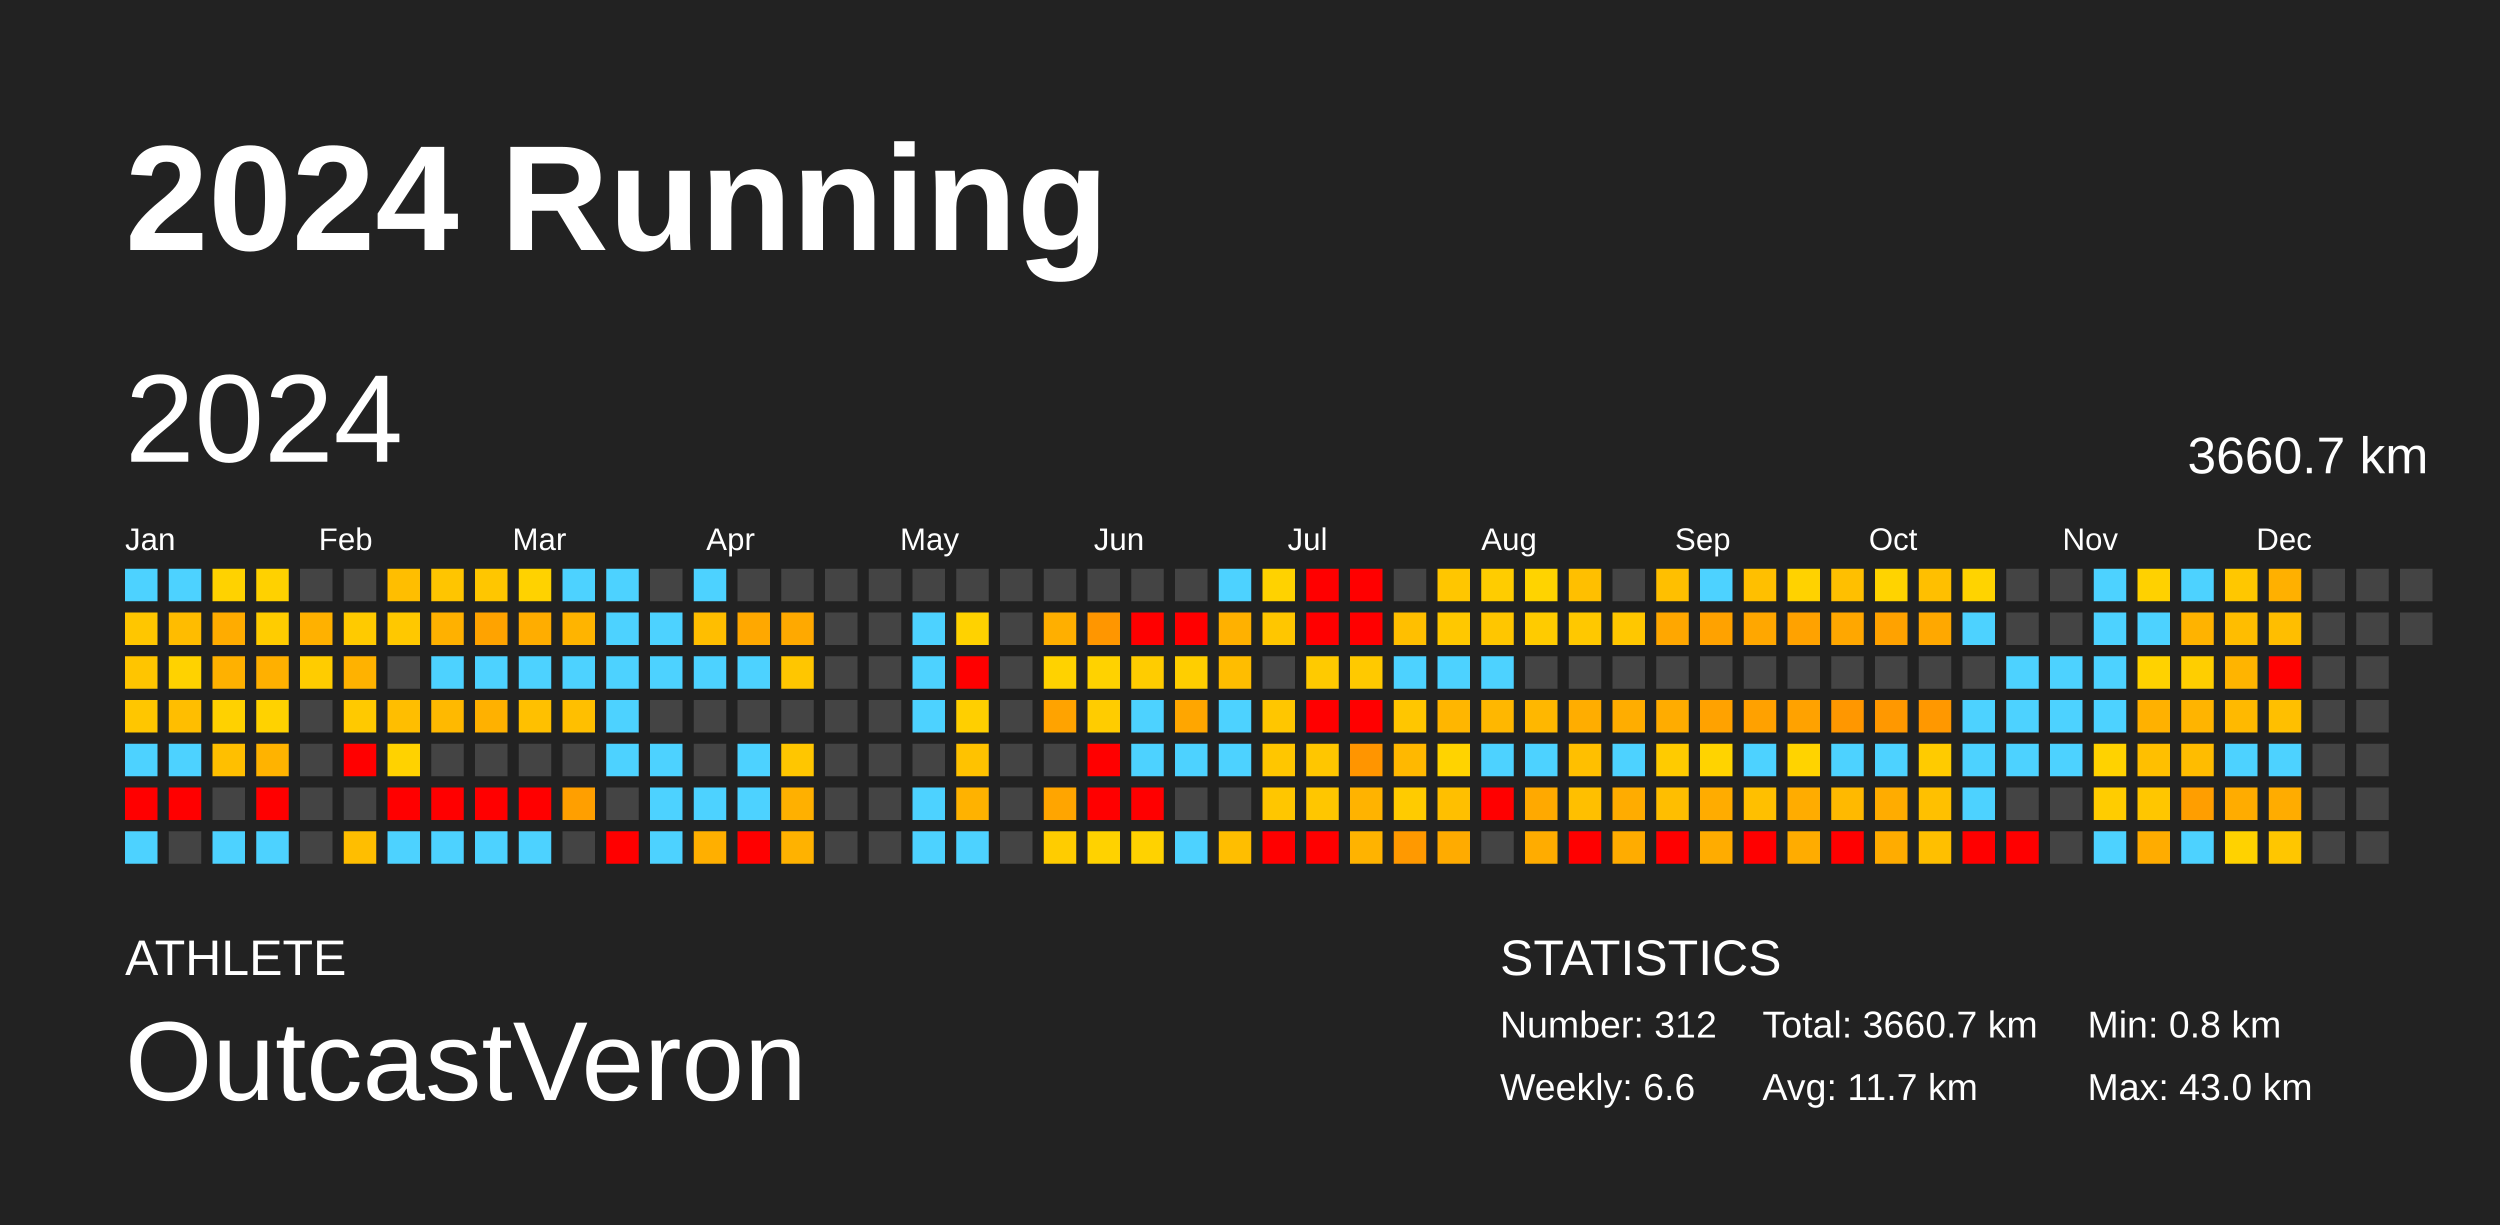
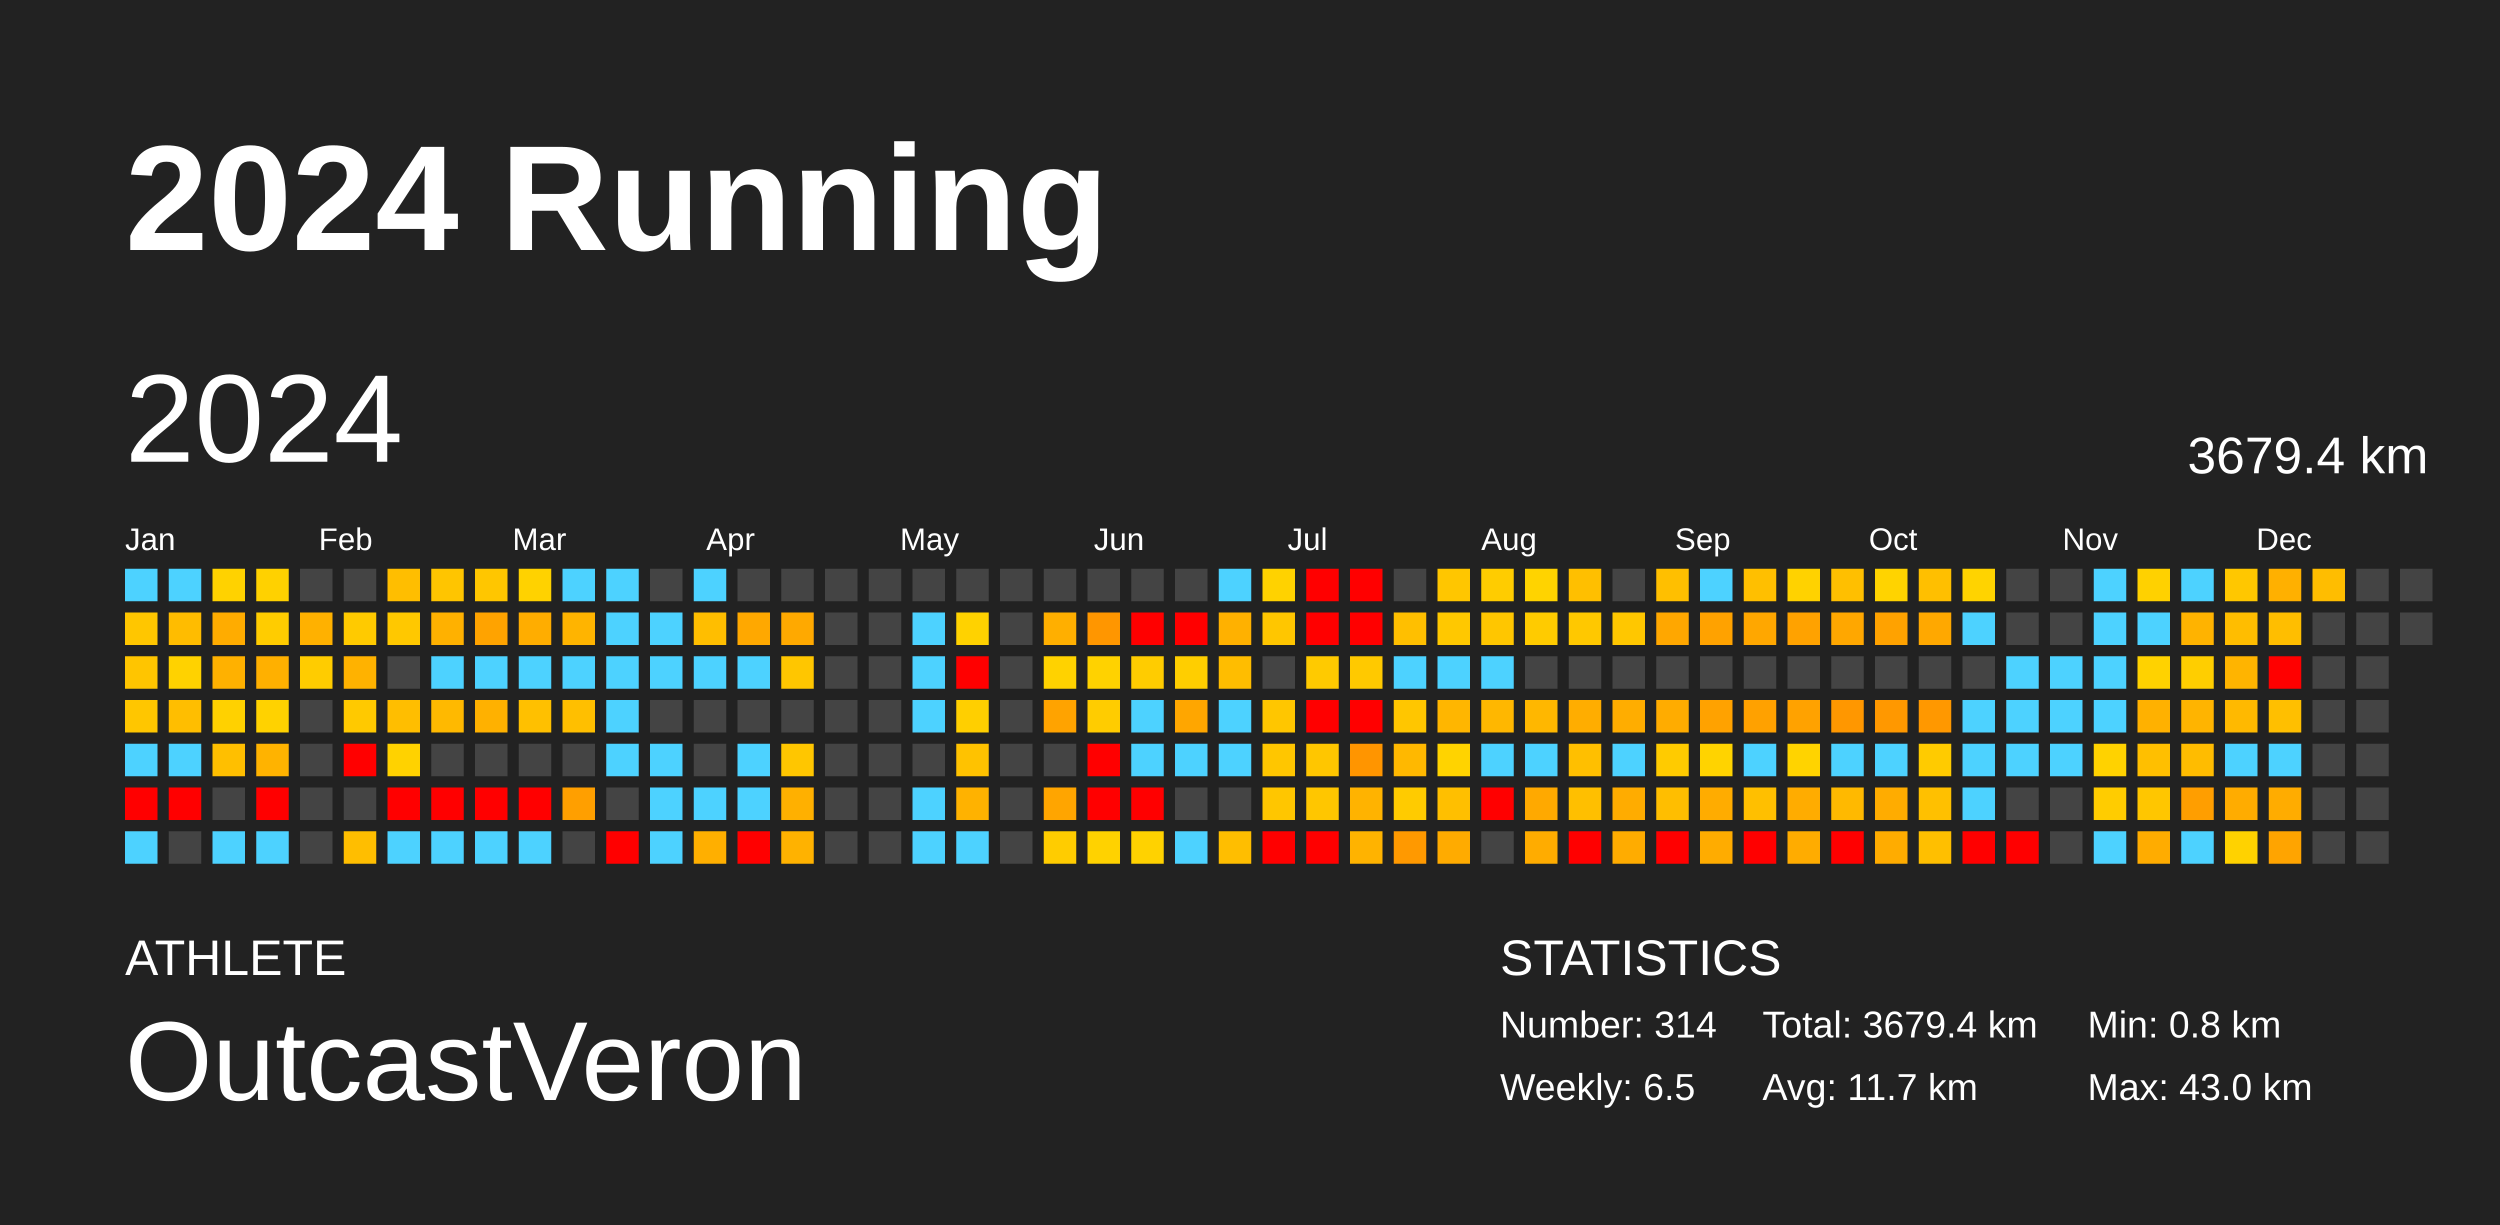
<svg xmlns="http://www.w3.org/2000/svg" baseProfile="full" height="98mm" version="1.1" viewBox="0,0,200,98" width="200mm">
  <defs />
  <rect fill="#222222" height="98" width="200" x="0" y="0" />
  <text fill="#FFFFFF" style="font-size:12px; font-family:Arial; font-weight:bold;" x="10" y="20">2024 Running</text>
  <text fill="#FFFFFF" style="font-size:4px; font-family:Arial" x="10" y="78">ATHLETE</text>
  <text fill="#FFFFFF" style="font-size:9px; font-family:Arial" x="10" y="88">OutcastVeron</text>
  <text fill="#FFFFFF" style="font-size:4px; font-family:Arial" x="120" y="78">STATISTICS</text>
-   <text fill="#FFFFFF" style="font-size:3px; font-family:Arial" x="120" y="83">Number: 312</text>
-   <text fill="#FFFFFF" style="font-size:3px; font-family:Arial" x="120" y="88">Weekly: 6.6</text>
-   <text fill="#FFFFFF" style="font-size:3px; font-family:Arial" x="141" y="83">Total: 3660.7 km</text>
+   <text fill="#FFFFFF" style="font-size:3px; font-family:Arial" x="120" y="83">Number: 314</text>
+   <text fill="#FFFFFF" style="font-size:3px; font-family:Arial" x="120" y="88">Weekly: 6.5</text>
+   <text fill="#FFFFFF" style="font-size:3px; font-family:Arial" x="141" y="83">Total: 3679.4 km</text>
  <text fill="#FFFFFF" style="font-size:3px; font-family:Arial" x="141" y="88">Avg: 11.7 km</text>
  <text fill="#FFFFFF" style="font-size:3px; font-family:Arial" x="167" y="83">Min: 0.8 km</text>
  <text fill="#FFFFFF" style="font-size:3px; font-family:Arial" x="167" y="88">Max: 43.0 km</text>
  <text dominant-baseline="hanging" fill="#FFFFFF" style="font-size:10.0px; font-family:Arial;" x="10" y="30">2024</text>
-   <text dominant-baseline="hanging" fill="#FFFFFF" style="font-size:4.125px; font-family:Arial;" x="175" y="35">3660.7 km</text>
+   <text dominant-baseline="hanging" fill="#FFFFFF" style="font-size:4.125px; font-family:Arial;" x="175" y="35">3679.4 km</text>
  <text fill="#FFFFFF" style="font-size:2.5px; font-family:Arial" x="10.0" y="44">Jan</text>
  <text fill="#FFFFFF" style="font-size:2.5px; font-family:Arial" x="25.5" y="44">Feb</text>
  <text fill="#FFFFFF" style="font-size:2.5px; font-family:Arial" x="41.0" y="44">Mar</text>
  <text fill="#FFFFFF" style="font-size:2.5px; font-family:Arial" x="56.5" y="44">Apr</text>
  <text fill="#FFFFFF" style="font-size:2.5px; font-family:Arial" x="72.0" y="44">May</text>
  <text fill="#FFFFFF" style="font-size:2.5px; font-family:Arial" x="87.5" y="44">Jun</text>
  <text fill="#FFFFFF" style="font-size:2.5px; font-family:Arial" x="103.0" y="44">Jul</text>
  <text fill="#FFFFFF" style="font-size:2.5px; font-family:Arial" x="118.5" y="44">Aug</text>
  <text fill="#FFFFFF" style="font-size:2.5px; font-family:Arial" x="134.0" y="44">Sep</text>
  <text fill="#FFFFFF" style="font-size:2.5px; font-family:Arial" x="149.5" y="44">Oct</text>
  <text fill="#FFFFFF" style="font-size:2.5px; font-family:Arial" x="165.0" y="44">Nov</text>
  <text fill="#FFFFFF" style="font-size:2.5px; font-family:Arial" x="180.5" y="44">Dec</text>
  <rect fill="#4dd2ff" height="2.6" width="2.6" x="10.0" y="45.5" />
  <rect fill="#ffc600" height="2.6" width="2.6" x="10.0" y="49.0" />
  <rect fill="#ffc500" height="2.6" width="2.6" x="10.0" y="52.5" />
  <rect fill="#ffc600" height="2.6" width="2.6" x="10.0" y="56.0" />
  <rect fill="#4dd2ff" height="2.6" width="2.6" x="10.0" y="59.5" />
  <rect fill="red" height="2.6" width="2.6" x="10.0" y="63.0" />
  <rect fill="#4dd2ff" height="2.6" width="2.6" x="10.0" y="66.5" />
  <rect fill="#4dd2ff" height="2.6" width="2.6" x="13.5" y="45.5" />
  <rect fill="#ffbc00" height="2.6" width="2.6" x="13.5" y="49.0" />
  <rect fill="#ffd200" height="2.6" width="2.6" x="13.5" y="52.5" />
  <rect fill="#ffbe00" height="2.6" width="2.6" x="13.5" y="56.0" />
  <rect fill="#4dd2ff" height="2.6" width="2.6" x="13.5" y="59.5" />
  <rect fill="red" height="2.6" width="2.6" x="13.5" y="63.0" />
  <rect fill="#444444" height="2.6" width="2.6" x="13.5" y="66.5" />
  <rect fill="#ffd200" height="2.6" width="2.6" x="17.0" y="45.5" />
  <rect fill="#ffac00" height="2.6" width="2.6" x="17.0" y="49.0" />
  <rect fill="#ffb100" height="2.6" width="2.6" x="17.0" y="52.5" />
  <rect fill="#ffd100" height="2.6" width="2.6" x="17.0" y="56.0" />
  <rect fill="#ffbf00" height="2.6" width="2.6" x="17.0" y="59.5" />
  <rect fill="#444444" height="2.6" width="2.6" x="17.0" y="63.0" />
  <rect fill="#4dd2ff" height="2.6" width="2.6" x="17.0" y="66.5" />
  <rect fill="#ffd100" height="2.6" width="2.6" x="20.5" y="45.5" />
  <rect fill="#ffcc00" height="2.6" width="2.6" x="20.5" y="49.0" />
  <rect fill="#ffb000" height="2.6" width="2.6" x="20.5" y="52.5" />
  <rect fill="#ffd200" height="2.6" width="2.6" x="20.5" y="56.0" />
  <rect fill="#ffb300" height="2.6" width="2.6" x="20.5" y="59.5" />
  <rect fill="red" height="2.6" width="2.6" x="20.5" y="63.0" />
  <rect fill="#4dd2ff" height="2.6" width="2.6" x="20.5" y="66.5" />
  <rect fill="#444444" height="2.6" width="2.6" x="24.0" y="45.5" />
  <rect fill="#ffb100" height="2.6" width="2.6" x="24.0" y="49.0" />
  <rect fill="#ffcc00" height="2.6" width="2.6" x="24.0" y="52.5" />
  <rect fill="#444444" height="2.6" width="2.6" x="24.0" y="56.0" />
  <rect fill="#444444" height="2.6" width="2.6" x="24.0" y="59.5" />
  <rect fill="#444444" height="2.6" width="2.6" x="24.0" y="63.0" />
  <rect fill="#444444" height="2.6" width="2.6" x="24.0" y="66.5" />
  <rect fill="#444444" height="2.6" width="2.6" x="27.5" y="45.5" />
  <rect fill="#ffca00" height="2.6" width="2.6" x="27.5" y="49.0" />
  <rect fill="#ffb200" height="2.6" width="2.6" x="27.5" y="52.5" />
  <rect fill="#ffc900" height="2.6" width="2.6" x="27.5" y="56.0" />
  <rect fill="red" height="2.6" width="2.6" x="27.5" y="59.5" />
  <rect fill="#444444" height="2.6" width="2.6" x="27.5" y="63.0" />
  <rect fill="#ffbe00" height="2.6" width="2.6" x="27.5" y="66.5" />
  <rect fill="#ffbe00" height="2.6" width="2.6" x="31.0" y="45.5" />
  <rect fill="#ffc800" height="2.6" width="2.6" x="31.0" y="49.0" />
  <rect fill="#444444" height="2.6" width="2.6" x="31.0" y="52.5" />
  <rect fill="#ffbe00" height="2.6" width="2.6" x="31.0" y="56.0" />
  <rect fill="#ffd200" height="2.6" width="2.6" x="31.0" y="59.5" />
  <rect fill="red" height="2.6" width="2.6" x="31.0" y="63.0" />
  <rect fill="#4dd2ff" height="2.6" width="2.6" x="31.0" y="66.5" />
  <rect fill="#ffc500" height="2.6" width="2.6" x="34.5" y="45.5" />
  <rect fill="#ffb100" height="2.6" width="2.6" x="34.5" y="49.0" />
  <rect fill="#4dd2ff" height="2.6" width="2.6" x="34.5" y="52.5" />
  <rect fill="#ffb900" height="2.6" width="2.6" x="34.5" y="56.0" />
  <rect fill="#444444" height="2.6" width="2.6" x="34.5" y="59.5" />
  <rect fill="red" height="2.6" width="2.6" x="34.5" y="63.0" />
  <rect fill="#4dd2ff" height="2.6" width="2.6" x="34.5" y="66.5" />
  <rect fill="#ffc600" height="2.6" width="2.6" x="38.0" y="45.5" />
  <rect fill="#ffa300" height="2.6" width="2.6" x="38.0" y="49.0" />
  <rect fill="#4dd2ff" height="2.6" width="2.6" x="38.0" y="52.5" />
  <rect fill="#ffb100" height="2.6" width="2.6" x="38.0" y="56.0" />
  <rect fill="#444444" height="2.6" width="2.6" x="38.0" y="59.5" />
  <rect fill="red" height="2.6" width="2.6" x="38.0" y="63.0" />
  <rect fill="#4dd2ff" height="2.6" width="2.6" x="38.0" y="66.5" />
  <rect fill="#ffd200" height="2.6" width="2.6" x="41.5" y="45.5" />
  <rect fill="#ffad00" height="2.6" width="2.6" x="41.5" y="49.0" />
  <rect fill="#4dd2ff" height="2.6" width="2.6" x="41.5" y="52.5" />
  <rect fill="#ffc000" height="2.6" width="2.6" x="41.5" y="56.0" />
  <rect fill="#444444" height="2.6" width="2.6" x="41.5" y="59.5" />
  <rect fill="red" height="2.6" width="2.6" x="41.5" y="63.0" />
  <rect fill="#4dd2ff" height="2.6" width="2.6" x="41.5" y="66.5" />
  <rect fill="#4dd2ff" height="2.6" width="2.6" x="45.0" y="45.5" />
  <rect fill="#ffb400" height="2.6" width="2.6" x="45.0" y="49.0" />
  <rect fill="#4dd2ff" height="2.6" width="2.6" x="45.0" y="52.5" />
  <rect fill="#ffbf00" height="2.6" width="2.6" x="45.0" y="56.0" />
  <rect fill="#444444" height="2.6" width="2.6" x="45.0" y="59.5" />
  <rect fill="#ff9f00" height="2.6" width="2.6" x="45.0" y="63.0" />
  <rect fill="#444444" height="2.6" width="2.6" x="45.0" y="66.5" />
  <rect fill="#4dd2ff" height="2.6" width="2.6" x="48.5" y="45.5" />
  <rect fill="#4dd2ff" height="2.6" width="2.6" x="48.5" y="49.0" />
  <rect fill="#4dd2ff" height="2.6" width="2.6" x="48.5" y="52.5" />
  <rect fill="#4dd2ff" height="2.6" width="2.6" x="48.5" y="56.0" />
  <rect fill="#4dd2ff" height="2.6" width="2.6" x="48.5" y="59.5" />
  <rect fill="#444444" height="2.6" width="2.6" x="48.5" y="63.0" />
  <rect fill="red" height="2.6" width="2.6" x="48.5" y="66.5" />
  <rect fill="#444444" height="2.6" width="2.6" x="52.0" y="45.5" />
  <rect fill="#4dd2ff" height="2.6" width="2.6" x="52.0" y="49.0" />
  <rect fill="#4dd2ff" height="2.6" width="2.6" x="52.0" y="52.5" />
  <rect fill="#444444" height="2.6" width="2.6" x="52.0" y="56.0" />
  <rect fill="#4dd2ff" height="2.6" width="2.6" x="52.0" y="59.5" />
  <rect fill="#4dd2ff" height="2.6" width="2.6" x="52.0" y="63.0" />
  <rect fill="#4dd2ff" height="2.6" width="2.6" x="52.0" y="66.5" />
  <rect fill="#4dd2ff" height="2.6" width="2.6" x="55.5" y="45.5" />
  <rect fill="#ffbe00" height="2.6" width="2.6" x="55.5" y="49.0" />
  <rect fill="#4dd2ff" height="2.6" width="2.6" x="55.5" y="52.5" />
  <rect fill="#444444" height="2.6" width="2.6" x="55.5" y="56.0" />
  <rect fill="#444444" height="2.6" width="2.6" x="55.5" y="59.5" />
  <rect fill="#4dd2ff" height="2.6" width="2.6" x="55.5" y="63.0" />
  <rect fill="#ffaf00" height="2.6" width="2.6" x="55.5" y="66.5" />
  <rect fill="#444444" height="2.6" width="2.6" x="59.0" y="45.5" />
  <rect fill="#ffa800" height="2.6" width="2.6" x="59.0" y="49.0" />
  <rect fill="#4dd2ff" height="2.6" width="2.6" x="59.0" y="52.5" />
  <rect fill="#444444" height="2.6" width="2.6" x="59.0" y="56.0" />
  <rect fill="#4dd2ff" height="2.6" width="2.6" x="59.0" y="59.5" />
  <rect fill="#4dd2ff" height="2.6" width="2.6" x="59.0" y="63.0" />
  <rect fill="red" height="2.6" width="2.6" x="59.0" y="66.5" />
  <rect fill="#444444" height="2.6" width="2.6" x="62.5" y="45.5" />
  <rect fill="#ffa900" height="2.6" width="2.6" x="62.5" y="49.0" />
  <rect fill="#ffc600" height="2.6" width="2.6" x="62.5" y="52.5" />
  <rect fill="#444444" height="2.6" width="2.6" x="62.5" y="56.0" />
  <rect fill="#ffc600" height="2.6" width="2.6" x="62.5" y="59.5" />
  <rect fill="#ffb000" height="2.6" width="2.6" x="62.5" y="63.0" />
  <rect fill="#ffb200" height="2.6" width="2.6" x="62.5" y="66.5" />
  <rect fill="#444444" height="2.6" width="2.6" x="66.0" y="45.5" />
  <rect fill="#444444" height="2.6" width="2.6" x="66.0" y="49.0" />
  <rect fill="#444444" height="2.6" width="2.6" x="66.0" y="52.5" />
  <rect fill="#444444" height="2.6" width="2.6" x="66.0" y="56.0" />
  <rect fill="#444444" height="2.6" width="2.6" x="66.0" y="59.5" />
  <rect fill="#444444" height="2.6" width="2.6" x="66.0" y="63.0" />
  <rect fill="#444444" height="2.6" width="2.6" x="66.0" y="66.5" />
  <rect fill="#444444" height="2.6" width="2.6" x="69.5" y="45.5" />
  <rect fill="#444444" height="2.6" width="2.6" x="69.5" y="49.0" />
  <rect fill="#444444" height="2.6" width="2.6" x="69.5" y="52.5" />
  <rect fill="#444444" height="2.6" width="2.6" x="69.5" y="56.0" />
  <rect fill="#444444" height="2.6" width="2.6" x="69.5" y="59.5" />
  <rect fill="#444444" height="2.6" width="2.6" x="69.5" y="63.0" />
  <rect fill="#444444" height="2.6" width="2.6" x="69.5" y="66.5" />
  <rect fill="#444444" height="2.6" width="2.6" x="73.0" y="45.5" />
  <rect fill="#4dd2ff" height="2.6" width="2.6" x="73.0" y="49.0" />
  <rect fill="#4dd2ff" height="2.6" width="2.6" x="73.0" y="52.5" />
  <rect fill="#4dd2ff" height="2.6" width="2.6" x="73.0" y="56.0" />
  <rect fill="#444444" height="2.6" width="2.6" x="73.0" y="59.5" />
  <rect fill="#4dd2ff" height="2.6" width="2.6" x="73.0" y="63.0" />
  <rect fill="#4dd2ff" height="2.6" width="2.6" x="73.0" y="66.5" />
  <rect fill="#444444" height="2.6" width="2.6" x="76.5" y="45.5" />
  <rect fill="#ffd200" height="2.6" width="2.6" x="76.5" y="49.0" />
  <rect fill="red" height="2.6" width="2.6" x="76.5" y="52.5" />
  <rect fill="#ffcf00" height="2.6" width="2.6" x="76.5" y="56.0" />
  <rect fill="#ffc200" height="2.6" width="2.6" x="76.5" y="59.5" />
  <rect fill="#ffb200" height="2.6" width="2.6" x="76.5" y="63.0" />
  <rect fill="#4dd2ff" height="2.6" width="2.6" x="76.5" y="66.5" />
  <rect fill="#444444" height="2.6" width="2.6" x="80.0" y="45.5" />
  <rect fill="#444444" height="2.6" width="2.6" x="80.0" y="49.0" />
  <rect fill="#444444" height="2.6" width="2.6" x="80.0" y="52.5" />
  <rect fill="#444444" height="2.6" width="2.6" x="80.0" y="56.0" />
  <rect fill="#444444" height="2.6" width="2.6" x="80.0" y="59.5" />
  <rect fill="#444444" height="2.6" width="2.6" x="80.0" y="63.0" />
  <rect fill="#444444" height="2.6" width="2.6" x="80.0" y="66.5" />
  <rect fill="#444444" height="2.6" width="2.6" x="83.5" y="45.5" />
  <rect fill="#ffaf00" height="2.6" width="2.6" x="83.5" y="49.0" />
  <rect fill="#ffd200" height="2.6" width="2.6" x="83.5" y="52.5" />
  <rect fill="#ffa300" height="2.6" width="2.6" x="83.5" y="56.0" />
  <rect fill="#444444" height="2.6" width="2.6" x="83.5" y="59.5" />
  <rect fill="#ffa500" height="2.6" width="2.6" x="83.5" y="63.0" />
  <rect fill="#ffcc00" height="2.6" width="2.6" x="83.5" y="66.5" />
  <rect fill="#444444" height="2.6" width="2.6" x="87.0" y="45.5" />
  <rect fill="#ff9600" height="2.6" width="2.6" x="87.0" y="49.0" />
  <rect fill="#ffd200" height="2.6" width="2.6" x="87.0" y="52.5" />
  <rect fill="#ffcc00" height="2.6" width="2.6" x="87.0" y="56.0" />
  <rect fill="red" height="2.6" width="2.6" x="87.0" y="59.5" />
  <rect fill="red" height="2.6" width="2.6" x="87.0" y="63.0" />
  <rect fill="#ffd200" height="2.6" width="2.6" x="87.0" y="66.5" />
  <rect fill="#444444" height="2.6" width="2.6" x="90.5" y="45.5" />
  <rect fill="red" height="2.6" width="2.6" x="90.5" y="49.0" />
  <rect fill="#ffcc00" height="2.6" width="2.6" x="90.5" y="52.5" />
  <rect fill="#4dd2ff" height="2.6" width="2.6" x="90.5" y="56.0" />
  <rect fill="#4dd2ff" height="2.6" width="2.6" x="90.5" y="59.5" />
  <rect fill="red" height="2.6" width="2.6" x="90.5" y="63.0" />
  <rect fill="#ffd200" height="2.6" width="2.6" x="90.5" y="66.5" />
  <rect fill="#444444" height="2.6" width="2.6" x="94.0" y="45.5" />
  <rect fill="red" height="2.6" width="2.6" x="94.0" y="49.0" />
  <rect fill="#ffce00" height="2.6" width="2.6" x="94.0" y="52.5" />
  <rect fill="#ffa600" height="2.6" width="2.6" x="94.0" y="56.0" />
  <rect fill="#4dd2ff" height="2.6" width="2.6" x="94.0" y="59.5" />
  <rect fill="#444444" height="2.6" width="2.6" x="94.0" y="63.0" />
  <rect fill="#4dd2ff" height="2.6" width="2.6" x="94.0" y="66.5" />
  <rect fill="#4dd2ff" height="2.6" width="2.6" x="97.5" y="45.5" />
  <rect fill="#ffb100" height="2.6" width="2.6" x="97.5" y="49.0" />
  <rect fill="#ffbd00" height="2.6" width="2.6" x="97.5" y="52.5" />
  <rect fill="#4dd2ff" height="2.6" width="2.6" x="97.5" y="56.0" />
  <rect fill="#4dd2ff" height="2.6" width="2.6" x="97.5" y="59.5" />
  <rect fill="#444444" height="2.6" width="2.6" x="97.5" y="63.0" />
  <rect fill="#ffbe00" height="2.6" width="2.6" x="97.5" y="66.5" />
  <rect fill="#ffd200" height="2.6" width="2.6" x="101.0" y="45.5" />
  <rect fill="#ffc600" height="2.6" width="2.6" x="101.0" y="49.0" />
  <rect fill="#444444" height="2.6" width="2.6" x="101.0" y="52.5" />
  <rect fill="#ffc600" height="2.6" width="2.6" x="101.0" y="56.0" />
  <rect fill="#ffc600" height="2.6" width="2.6" x="101.0" y="59.5" />
  <rect fill="#ffc600" height="2.6" width="2.6" x="101.0" y="63.0" />
  <rect fill="red" height="2.6" width="2.6" x="101.0" y="66.5" />
  <rect fill="red" height="2.6" width="2.6" x="104.5" y="45.5" />
  <rect fill="red" height="2.6" width="2.6" x="104.5" y="49.0" />
  <rect fill="#ffca00" height="2.6" width="2.6" x="104.5" y="52.5" />
  <rect fill="red" height="2.6" width="2.6" x="104.5" y="56.0" />
  <rect fill="#ffc600" height="2.6" width="2.6" x="104.5" y="59.5" />
  <rect fill="#ffc600" height="2.6" width="2.6" x="104.5" y="63.0" />
  <rect fill="red" height="2.6" width="2.6" x="104.5" y="66.5" />
  <rect fill="red" height="2.6" width="2.6" x="108.0" y="45.5" />
  <rect fill="red" height="2.6" width="2.6" x="108.0" y="49.0" />
  <rect fill="#ffc900" height="2.6" width="2.6" x="108.0" y="52.5" />
  <rect fill="red" height="2.6" width="2.6" x="108.0" y="56.0" />
  <rect fill="#ff9500" height="2.6" width="2.6" x="108.0" y="59.5" />
  <rect fill="#ffb300" height="2.6" width="2.6" x="108.0" y="63.0" />
  <rect fill="#ffb300" height="2.6" width="2.6" x="108.0" y="66.5" />
  <rect fill="#444444" height="2.6" width="2.6" x="111.5" y="45.5" />
  <rect fill="#ffbf00" height="2.6" width="2.6" x="111.5" y="49.0" />
  <rect fill="#4dd2ff" height="2.6" width="2.6" x="111.5" y="52.5" />
  <rect fill="#ffc600" height="2.6" width="2.6" x="111.5" y="56.0" />
  <rect fill="#ffb800" height="2.6" width="2.6" x="111.5" y="59.5" />
  <rect fill="#ffcb00" height="2.6" width="2.6" x="111.5" y="63.0" />
  <rect fill="#ff9900" height="2.6" width="2.6" x="111.5" y="66.5" />
  <rect fill="#ffc600" height="2.6" width="2.6" x="115.0" y="45.5" />
  <rect fill="#ffc800" height="2.6" width="2.6" x="115.0" y="49.0" />
  <rect fill="#4dd2ff" height="2.6" width="2.6" x="115.0" y="52.5" />
  <rect fill="#ffb600" height="2.6" width="2.6" x="115.0" y="56.0" />
  <rect fill="#ffd300" height="2.6" width="2.6" x="115.0" y="59.5" />
  <rect fill="#ffbf00" height="2.6" width="2.6" x="115.0" y="63.0" />
  <rect fill="#ffab00" height="2.6" width="2.6" x="115.0" y="66.5" />
  <rect fill="#ffcc00" height="2.6" width="2.6" x="118.5" y="45.5" />
  <rect fill="#ffc600" height="2.6" width="2.6" x="118.5" y="49.0" />
  <rect fill="#4dd2ff" height="2.6" width="2.6" x="118.5" y="52.5" />
  <rect fill="#ffb700" height="2.6" width="2.6" x="118.5" y="56.0" />
  <rect fill="#4dd2ff" height="2.6" width="2.6" x="118.5" y="59.5" />
  <rect fill="red" height="2.6" width="2.6" x="118.5" y="63.0" />
  <rect fill="#444444" height="2.6" width="2.6" x="118.5" y="66.5" />
  <rect fill="#ffd300" height="2.6" width="2.6" x="122.0" y="45.5" />
  <rect fill="#ffcb00" height="2.6" width="2.6" x="122.0" y="49.0" />
  <rect fill="#444444" height="2.6" width="2.6" x="122.0" y="52.5" />
  <rect fill="#ffb700" height="2.6" width="2.6" x="122.0" y="56.0" />
  <rect fill="#4dd2ff" height="2.6" width="2.6" x="122.0" y="59.5" />
  <rect fill="#ffa900" height="2.6" width="2.6" x="122.0" y="63.0" />
  <rect fill="#ffac00" height="2.6" width="2.6" x="122.0" y="66.5" />
  <rect fill="#ffbf00" height="2.6" width="2.6" x="125.5" y="45.5" />
  <rect fill="#ffc800" height="2.6" width="2.6" x="125.5" y="49.0" />
  <rect fill="#444444" height="2.6" width="2.6" x="125.5" y="52.5" />
  <rect fill="#ffad00" height="2.6" width="2.6" x="125.5" y="56.0" />
  <rect fill="#ffbf00" height="2.6" width="2.6" x="125.5" y="59.5" />
  <rect fill="#ffbf00" height="2.6" width="2.6" x="125.5" y="63.0" />
  <rect fill="red" height="2.6" width="2.6" x="125.5" y="66.5" />
  <rect fill="#444444" height="2.6" width="2.6" x="129.0" y="45.5" />
  <rect fill="#ffc700" height="2.6" width="2.6" x="129.0" y="49.0" />
  <rect fill="#444444" height="2.6" width="2.6" x="129.0" y="52.5" />
  <rect fill="#ffad00" height="2.6" width="2.6" x="129.0" y="56.0" />
  <rect fill="#4dd2ff" height="2.6" width="2.6" x="129.0" y="59.5" />
  <rect fill="#ffac00" height="2.6" width="2.6" x="129.0" y="63.0" />
  <rect fill="#ffac00" height="2.6" width="2.6" x="129.0" y="66.5" />
  <rect fill="#ffbf00" height="2.6" width="2.6" x="132.5" y="45.5" />
  <rect fill="#ffa700" height="2.6" width="2.6" x="132.5" y="49.0" />
  <rect fill="#444444" height="2.6" width="2.6" x="132.5" y="52.5" />
  <rect fill="#ffac00" height="2.6" width="2.6" x="132.5" y="56.0" />
  <rect fill="#ffcb00" height="2.6" width="2.6" x="132.5" y="59.5" />
  <rect fill="#ffbe00" height="2.6" width="2.6" x="132.5" y="63.0" />
  <rect fill="red" height="2.6" width="2.6" x="132.5" y="66.5" />
  <rect fill="#4dd2ff" height="2.6" width="2.6" x="136.0" y="45.5" />
  <rect fill="#ffa200" height="2.6" width="2.6" x="136.0" y="49.0" />
  <rect fill="#444444" height="2.6" width="2.6" x="136.0" y="52.5" />
  <rect fill="#ffa200" height="2.6" width="2.6" x="136.0" y="56.0" />
  <rect fill="#ffd300" height="2.6" width="2.6" x="136.0" y="59.5" />
  <rect fill="#ffac00" height="2.6" width="2.6" x="136.0" y="63.0" />
  <rect fill="#ffac00" height="2.6" width="2.6" x="136.0" y="66.5" />
  <rect fill="#ffbf00" height="2.6" width="2.6" x="139.5" y="45.5" />
  <rect fill="#ffa700" height="2.6" width="2.6" x="139.5" y="49.0" />
  <rect fill="#444444" height="2.6" width="2.6" x="139.5" y="52.5" />
  <rect fill="#ffa100" height="2.6" width="2.6" x="139.5" y="56.0" />
  <rect fill="#4dd2ff" height="2.6" width="2.6" x="139.5" y="59.5" />
  <rect fill="#ffbf00" height="2.6" width="2.6" x="139.5" y="63.0" />
  <rect fill="red" height="2.6" width="2.6" x="139.5" y="66.5" />
  <rect fill="#ffd200" height="2.6" width="2.6" x="143.0" y="45.5" />
  <rect fill="#ffa200" height="2.6" width="2.6" x="143.0" y="49.0" />
  <rect fill="#444444" height="2.6" width="2.6" x="143.0" y="52.5" />
  <rect fill="#ffa200" height="2.6" width="2.6" x="143.0" y="56.0" />
  <rect fill="#ffd300" height="2.6" width="2.6" x="143.0" y="59.5" />
  <rect fill="#ffac00" height="2.6" width="2.6" x="143.0" y="63.0" />
  <rect fill="#ffac00" height="2.6" width="2.6" x="143.0" y="66.5" />
  <rect fill="#ffbf00" height="2.6" width="2.6" x="146.5" y="45.5" />
  <rect fill="#ffa700" height="2.6" width="2.6" x="146.5" y="49.0" />
  <rect fill="#444444" height="2.6" width="2.6" x="146.5" y="52.5" />
  <rect fill="#ff9700" height="2.6" width="2.6" x="146.5" y="56.0" />
  <rect fill="#4dd2ff" height="2.6" width="2.6" x="146.5" y="59.5" />
  <rect fill="#ffb900" height="2.6" width="2.6" x="146.5" y="63.0" />
  <rect fill="red" height="2.6" width="2.6" x="146.5" y="66.5" />
  <rect fill="#ffd300" height="2.6" width="2.6" x="150.0" y="45.5" />
  <rect fill="#ffa200" height="2.6" width="2.6" x="150.0" y="49.0" />
  <rect fill="#444444" height="2.6" width="2.6" x="150.0" y="52.5" />
  <rect fill="#ff9800" height="2.6" width="2.6" x="150.0" y="56.0" />
  <rect fill="#4dd2ff" height="2.6" width="2.6" x="150.0" y="59.5" />
  <rect fill="#ffac00" height="2.6" width="2.6" x="150.0" y="63.0" />
  <rect fill="#ffac00" height="2.6" width="2.6" x="150.0" y="66.5" />
  <rect fill="#ffbf00" height="2.6" width="2.6" x="153.5" y="45.5" />
  <rect fill="#ffa800" height="2.6" width="2.6" x="153.5" y="49.0" />
  <rect fill="#444444" height="2.6" width="2.6" x="153.5" y="52.5" />
  <rect fill="#ff9800" height="2.6" width="2.6" x="153.5" y="56.0" />
  <rect fill="#ffcb00" height="2.6" width="2.6" x="153.5" y="59.5" />
  <rect fill="#ffc000" height="2.6" width="2.6" x="153.5" y="63.0" />
  <rect fill="#ffbf00" height="2.6" width="2.6" x="153.5" y="66.5" />
  <rect fill="#ffd300" height="2.6" width="2.6" x="157.0" y="45.5" />
  <rect fill="#4dd2ff" height="2.6" width="2.6" x="157.0" y="49.0" />
  <rect fill="#444444" height="2.6" width="2.6" x="157.0" y="52.5" />
  <rect fill="#4dd2ff" height="2.6" width="2.6" x="157.0" y="56.0" />
  <rect fill="#4dd2ff" height="2.6" width="2.6" x="157.0" y="59.5" />
  <rect fill="#4dd2ff" height="2.6" width="2.6" x="157.0" y="63.0" />
  <rect fill="red" height="2.6" width="2.6" x="157.0" y="66.5" />
  <rect fill="#444444" height="2.6" width="2.6" x="160.5" y="45.5" />
  <rect fill="#444444" height="2.6" width="2.6" x="160.5" y="49.0" />
  <rect fill="#4dd2ff" height="2.6" width="2.6" x="160.5" y="52.5" />
  <rect fill="#4dd2ff" height="2.6" width="2.6" x="160.5" y="56.0" />
  <rect fill="#4dd2ff" height="2.6" width="2.6" x="160.5" y="59.5" />
  <rect fill="#444444" height="2.6" width="2.6" x="160.5" y="63.0" />
  <rect fill="red" height="2.6" width="2.6" x="160.5" y="66.5" />
  <rect fill="#444444" height="2.6" width="2.6" x="164.0" y="45.5" />
  <rect fill="#444444" height="2.6" width="2.6" x="164.0" y="49.0" />
  <rect fill="#4dd2ff" height="2.6" width="2.6" x="164.0" y="52.5" />
  <rect fill="#4dd2ff" height="2.6" width="2.6" x="164.0" y="56.0" />
  <rect fill="#4dd2ff" height="2.6" width="2.6" x="164.0" y="59.5" />
  <rect fill="#444444" height="2.6" width="2.6" x="164.0" y="63.0" />
  <rect fill="#444444" height="2.6" width="2.6" x="164.0" y="66.5" />
  <rect fill="#4dd2ff" height="2.6" width="2.6" x="167.5" y="45.5" />
  <rect fill="#4dd2ff" height="2.6" width="2.6" x="167.5" y="49.0" />
  <rect fill="#4dd2ff" height="2.6" width="2.6" x="167.5" y="52.5" />
  <rect fill="#4dd2ff" height="2.6" width="2.6" x="167.5" y="56.0" />
  <rect fill="#ffd200" height="2.6" width="2.6" x="167.5" y="59.5" />
  <rect fill="#ffcc00" height="2.6" width="2.6" x="167.5" y="63.0" />
  <rect fill="#4dd2ff" height="2.6" width="2.6" x="167.5" y="66.5" />
  <rect fill="#ffd100" height="2.6" width="2.6" x="171.0" y="45.5" />
  <rect fill="#4dd2ff" height="2.6" width="2.6" x="171.0" y="49.0" />
  <rect fill="#ffd200" height="2.6" width="2.6" x="171.0" y="52.5" />
  <rect fill="#ffb100" height="2.6" width="2.6" x="171.0" y="56.0" />
  <rect fill="#ffbf00" height="2.6" width="2.6" x="171.0" y="59.5" />
  <rect fill="#ffc600" height="2.6" width="2.6" x="171.0" y="63.0" />
  <rect fill="#ffac00" height="2.6" width="2.6" x="171.0" y="66.5" />
  <rect fill="#4dd2ff" height="2.6" width="2.6" x="174.5" y="45.5" />
  <rect fill="#ffb300" height="2.6" width="2.6" x="174.5" y="49.0" />
  <rect fill="#ffce00" height="2.6" width="2.6" x="174.5" y="52.5" />
  <rect fill="#ffb400" height="2.6" width="2.6" x="174.5" y="56.0" />
  <rect fill="#ffbc00" height="2.6" width="2.6" x="174.5" y="59.5" />
  <rect fill="#ff9e00" height="2.6" width="2.6" x="174.5" y="63.0" />
  <rect fill="#4dd2ff" height="2.6" width="2.6" x="174.5" y="66.5" />
  <rect fill="#ffc700" height="2.6" width="2.6" x="178.0" y="45.5" />
  <rect fill="#ffbd00" height="2.6" width="2.6" x="178.0" y="49.0" />
  <rect fill="#ffb400" height="2.6" width="2.6" x="178.0" y="52.5" />
  <rect fill="#ffb900" height="2.6" width="2.6" x="178.0" y="56.0" />
  <rect fill="#4dd2ff" height="2.6" width="2.6" x="178.0" y="59.5" />
  <rect fill="#ffac00" height="2.6" width="2.6" x="178.0" y="63.0" />
  <rect fill="#ffd200" height="2.6" width="2.6" x="178.0" y="66.5" />
  <rect fill="#ffb000" height="2.6" width="2.6" x="181.5" y="45.5" />
  <rect fill="#ffbe00" height="2.6" width="2.6" x="181.5" y="49.0" />
  <rect fill="red" height="2.6" width="2.6" x="181.5" y="52.5" />
  <rect fill="#ffbf00" height="2.6" width="2.6" x="181.5" y="56.0" />
  <rect fill="#4dd2ff" height="2.6" width="2.6" x="181.5" y="59.5" />
  <rect fill="#ffac00" height="2.6" width="2.6" x="181.5" y="63.0" />
-   <rect fill="#ffc600" height="2.6" width="2.6" x="181.5" y="66.5" />
-   <rect fill="#444444" height="2.6" width="2.6" x="185.0" y="45.5" />
+   <rect fill="#ffa400" height="2.6" width="2.6" x="181.5" y="66.5" />
+   <rect fill="#ffbd00" height="2.6" width="2.6" x="185.0" y="45.5" />
  <rect fill="#444444" height="2.6" width="2.6" x="185.0" y="49.0" />
  <rect fill="#444444" height="2.6" width="2.6" x="185.0" y="52.5" />
  <rect fill="#444444" height="2.6" width="2.6" x="185.0" y="56.0" />
  <rect fill="#444444" height="2.6" width="2.6" x="185.0" y="59.5" />
  <rect fill="#444444" height="2.6" width="2.6" x="185.0" y="63.0" />
  <rect fill="#444444" height="2.6" width="2.6" x="185.0" y="66.5" />
  <rect fill="#444444" height="2.6" width="2.6" x="188.5" y="45.5" />
  <rect fill="#444444" height="2.6" width="2.6" x="188.5" y="49.0" />
  <rect fill="#444444" height="2.6" width="2.6" x="188.5" y="52.5" />
  <rect fill="#444444" height="2.6" width="2.6" x="188.5" y="56.0" />
  <rect fill="#444444" height="2.6" width="2.6" x="188.5" y="59.5" />
  <rect fill="#444444" height="2.6" width="2.6" x="188.5" y="63.0" />
  <rect fill="#444444" height="2.6" width="2.6" x="188.5" y="66.5" />
  <rect fill="#444444" height="2.6" width="2.6" x="192.0" y="45.5" />
  <rect fill="#444444" height="2.6" width="2.6" x="192.0" y="49.0" />
</svg>
